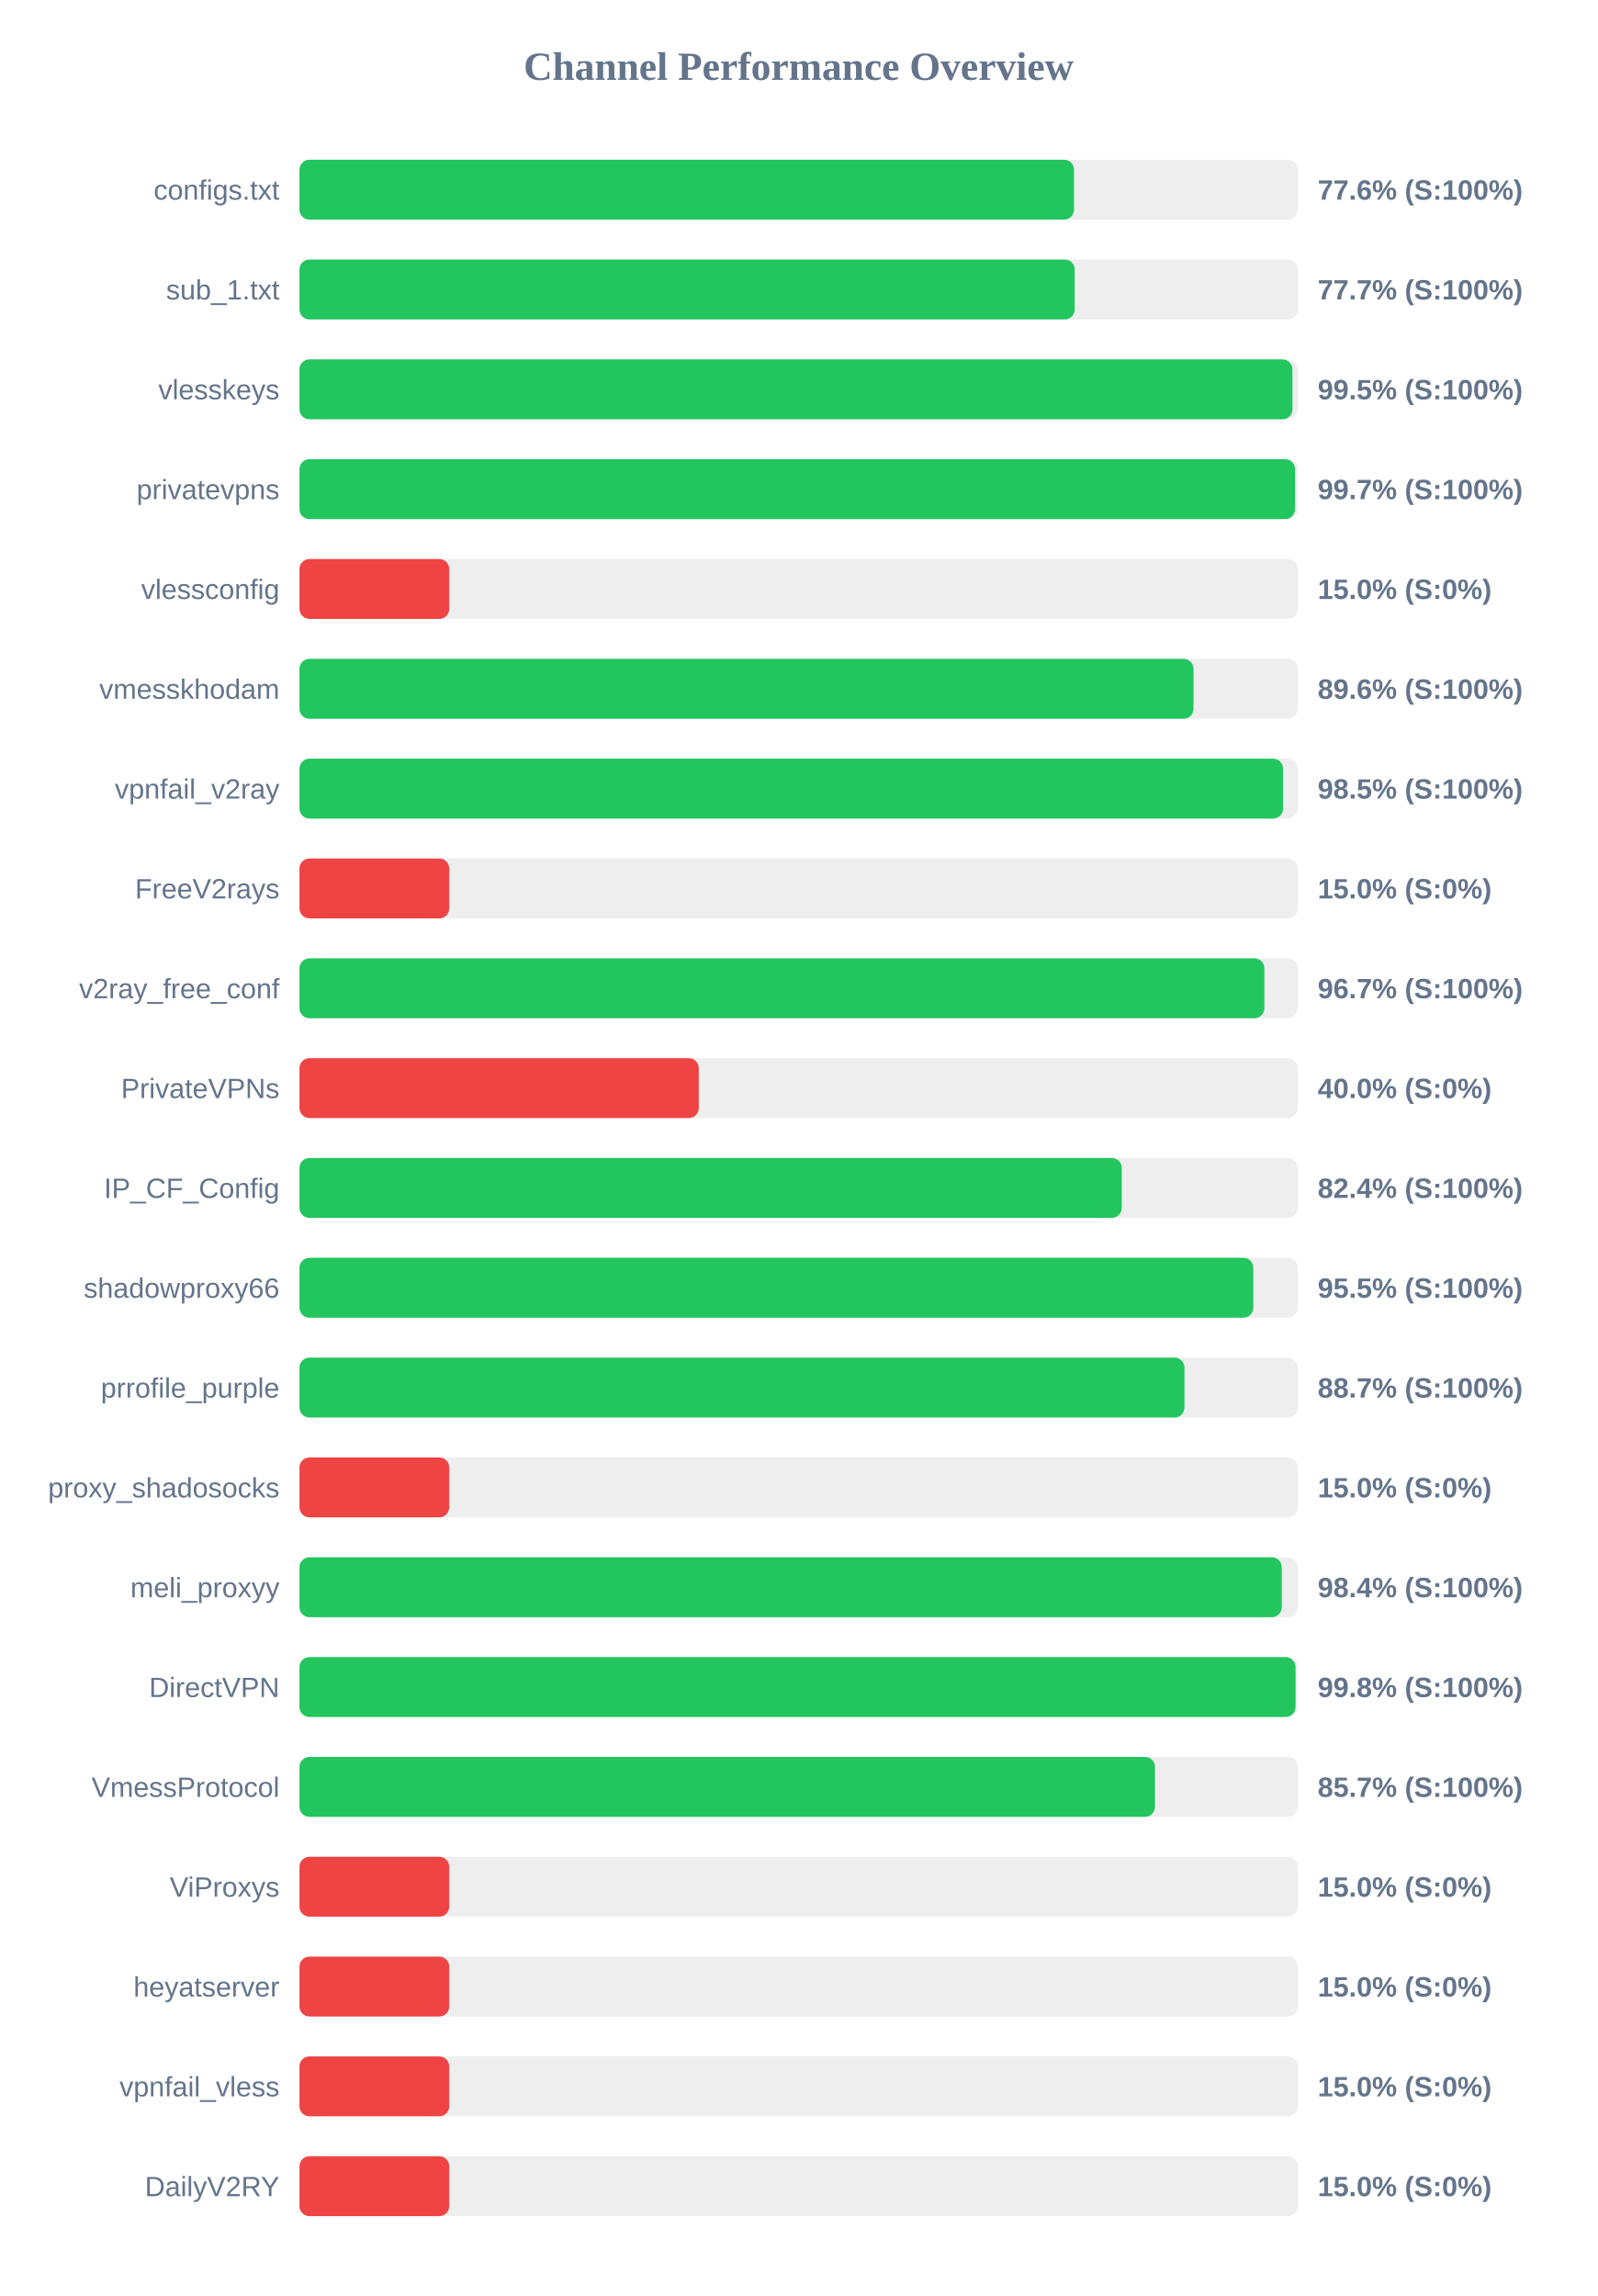
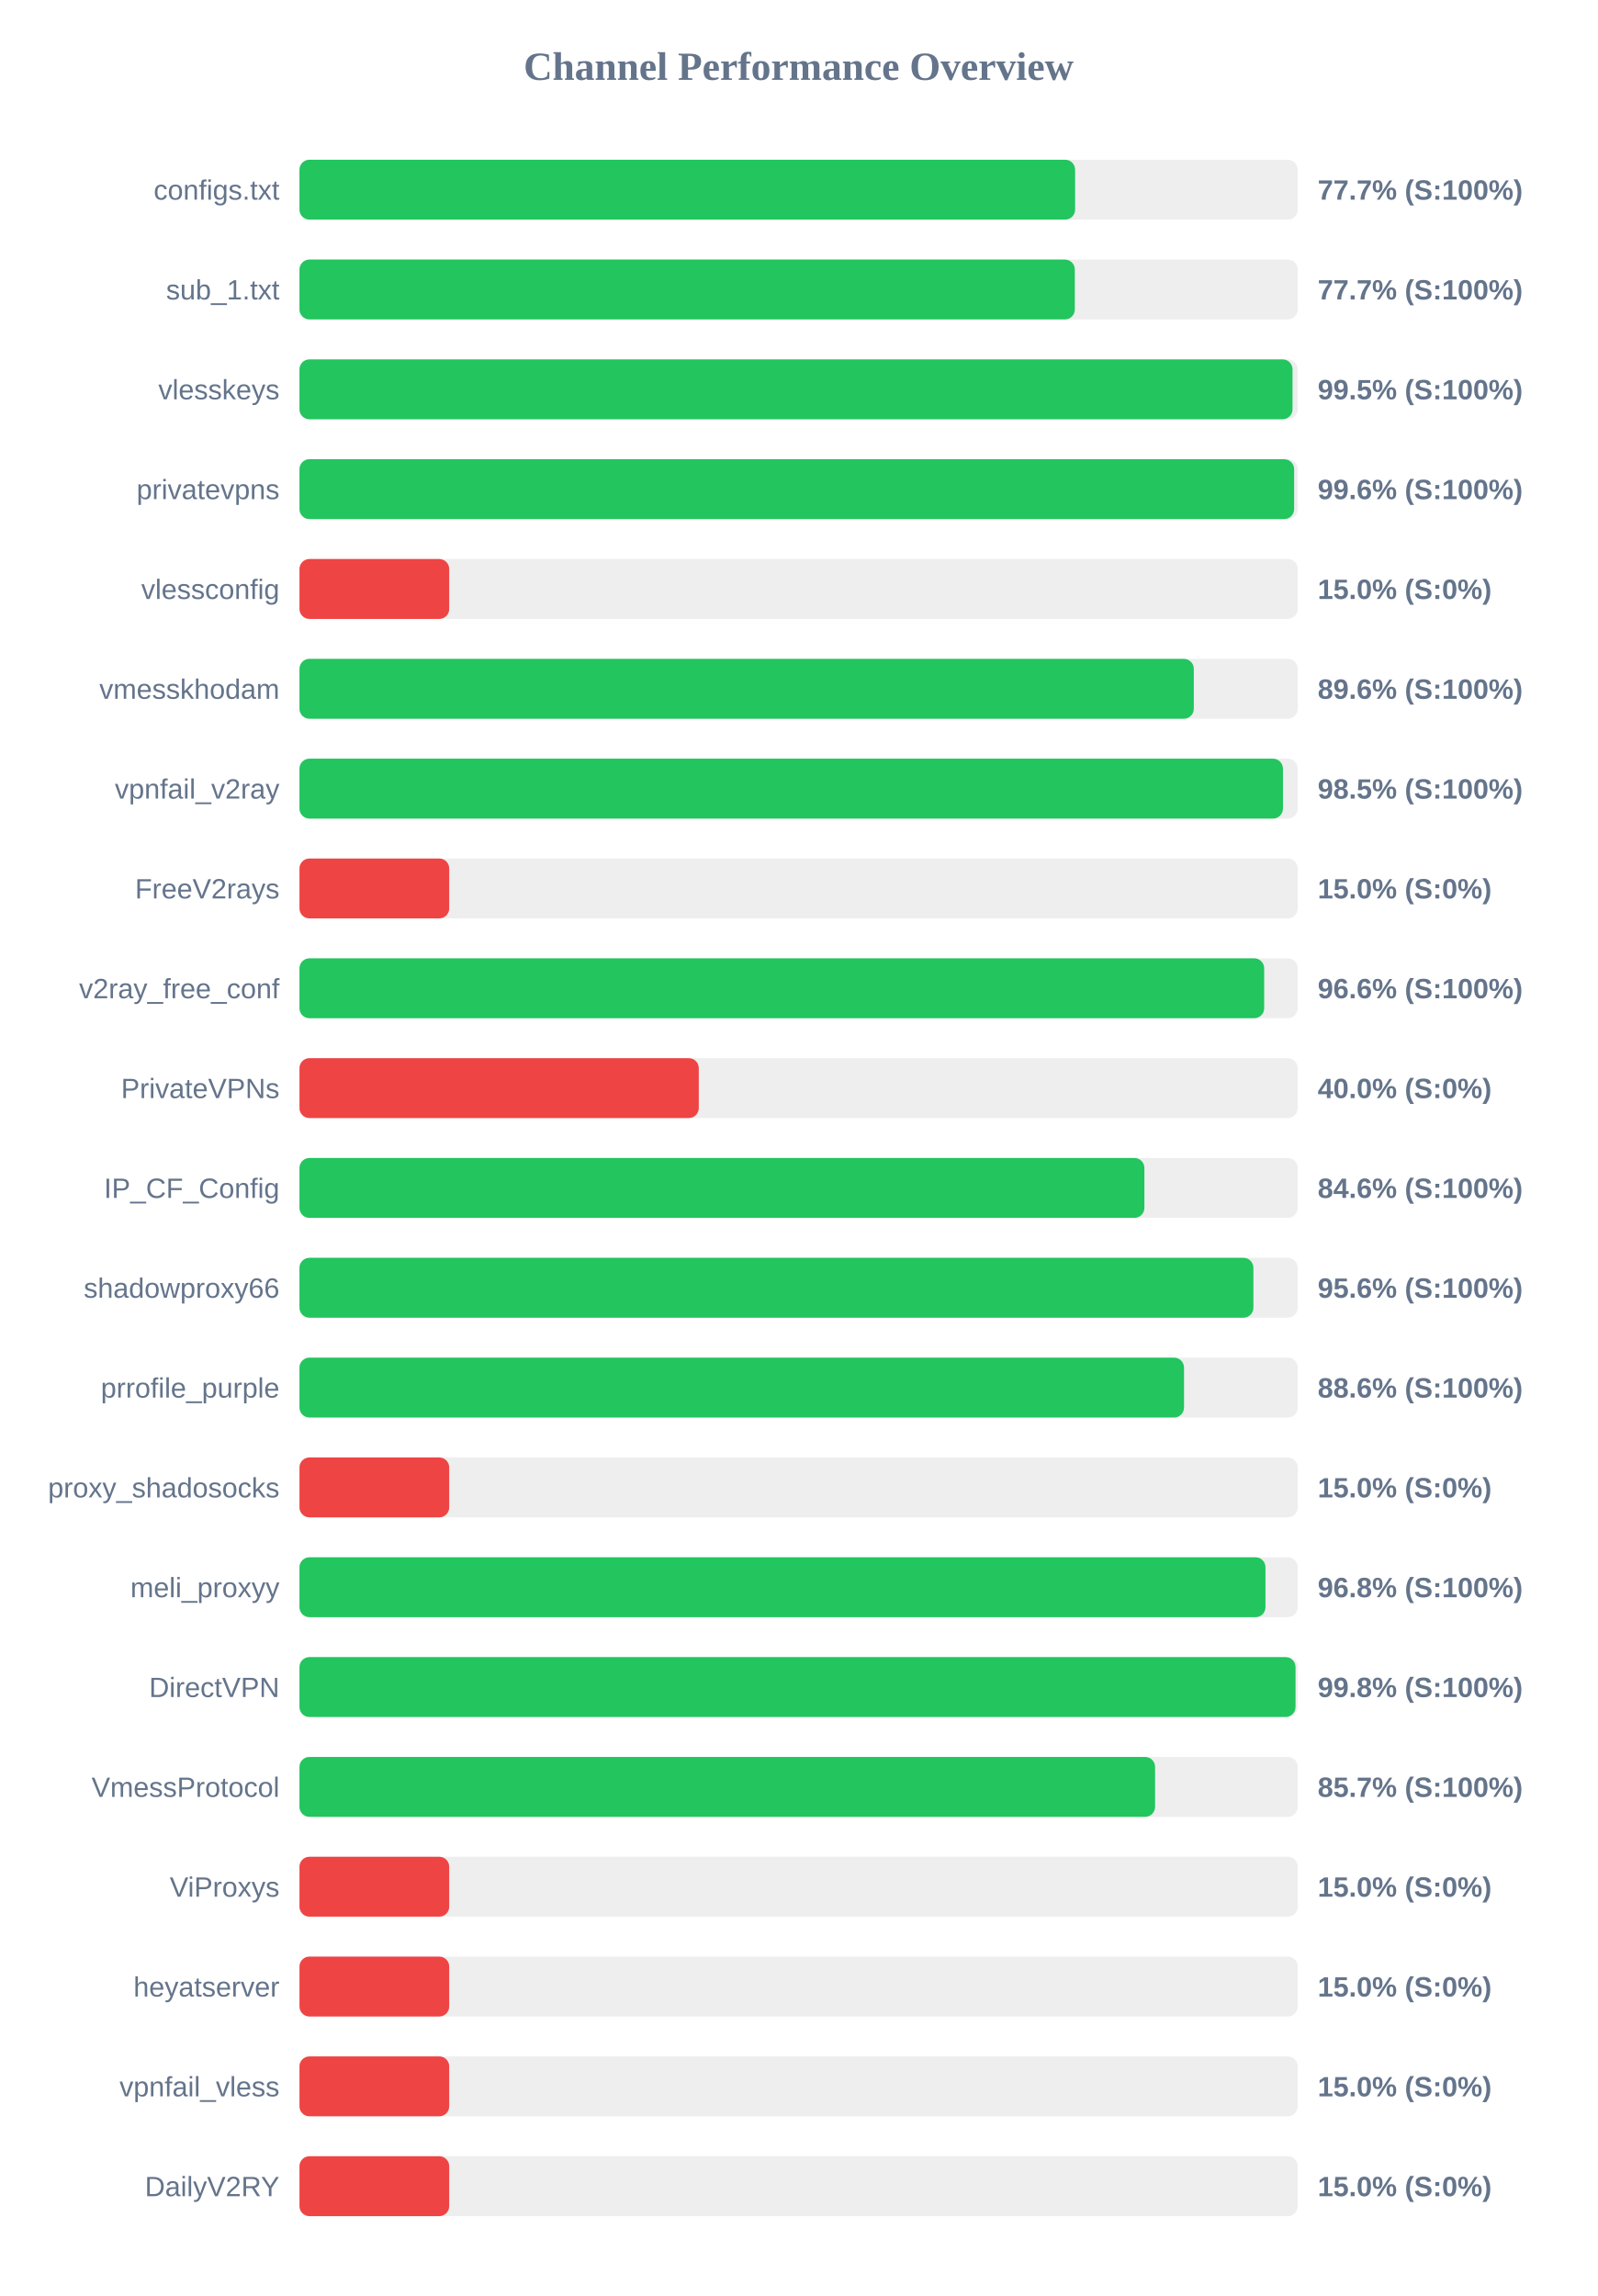
<svg xmlns="http://www.w3.org/2000/svg" width="800" height="1150" version="1.1">
  <style>
        .row { font: 14px Arial; fill: #64748b; }
        .score { font: bold 14px Arial; fill: #64748b; }
    </style>
  <text x="400" y="40" text-anchor="middle" font-size="20px" font-weight="bold" fill="#64748b">Channel Performance Overview</text>
  <rect x="150" y="80" width="500" height="30" fill="#eee" rx="5" />
-   <rect x="150" y="80" width="387.95" height="30" fill="#22c55e" rx="5" />
+   <rect x="150" y="80" width="388.5" height="30" fill="#22c55e" rx="5" />
  <text x="140" y="100" text-anchor="end" class="row">configs.txt</text>
-   <text x="660" y="100" text-anchor="start" class="score">77.6% (S:100%)</text>
+   <text x="660" y="100" text-anchor="start" class="score">77.7% (S:100%)</text>
  <rect x="150" y="130" width="500" height="30" fill="#eee" rx="5" />
-   <rect x="150" y="130" width="388.3" height="30" fill="#22c55e" rx="5" />
+   <rect x="150" y="130" width="388.35" height="30" fill="#22c55e" rx="5" />
  <text x="140" y="150" text-anchor="end" class="row">sub_1.txt</text>
  <text x="660" y="150" text-anchor="start" class="score">77.7% (S:100%)</text>
  <rect x="150" y="180" width="500" height="30" fill="#eee" rx="5" />
-   <rect x="150" y="180" width="497.35" height="30" fill="#22c55e" rx="5" />
+   <rect x="150" y="180" width="497.4" height="30" fill="#22c55e" rx="5" />
  <text x="140" y="200" text-anchor="end" class="row">vlesskeys</text>
  <text x="660" y="200" text-anchor="start" class="score">99.5% (S:100%)</text>
  <rect x="150" y="230" width="500" height="30" fill="#eee" rx="5" />
-   <rect x="150" y="230" width="498.65" height="30" fill="#22c55e" rx="5" />
+   <rect x="150" y="230" width="498.2" height="30" fill="#22c55e" rx="5" />
  <text x="140" y="250" text-anchor="end" class="row">privatevpns</text>
-   <text x="660" y="250" text-anchor="start" class="score">99.7% (S:100%)</text>
+   <text x="660" y="250" text-anchor="start" class="score">99.6% (S:100%)</text>
  <rect x="150" y="280" width="500" height="30" fill="#eee" rx="5" />
  <rect x="150" y="280" width="75.0" height="30" fill="#ef4444" rx="5" />
  <text x="140" y="300" text-anchor="end" class="row">vlessconfig</text>
  <text x="660" y="300" text-anchor="start" class="score">15.0% (S:0%)</text>
  <rect x="150" y="330" width="500" height="30" fill="#eee" rx="5" />
-   <rect x="150" y="330" width="447.8" height="30" fill="#22c55e" rx="5" />
+   <rect x="150" y="330" width="447.95" height="30" fill="#22c55e" rx="5" />
  <text x="140" y="350" text-anchor="end" class="row">vmesskhodam</text>
  <text x="660" y="350" text-anchor="start" class="score">89.6% (S:100%)</text>
  <rect x="150" y="380" width="500" height="30" fill="#eee" rx="5" />
-   <rect x="150" y="380" width="492.65" height="30" fill="#22c55e" rx="5" />
+   <rect x="150" y="380" width="492.6" height="30" fill="#22c55e" rx="5" />
  <text x="140" y="400" text-anchor="end" class="row">vpnfail_v2ray</text>
  <text x="660" y="400" text-anchor="start" class="score">98.5% (S:100%)</text>
  <rect x="150" y="430" width="500" height="30" fill="#eee" rx="5" />
  <rect x="150" y="430" width="75.0" height="30" fill="#ef4444" rx="5" />
  <text x="140" y="450" text-anchor="end" class="row">FreeV2rays</text>
  <text x="660" y="450" text-anchor="start" class="score">15.0% (S:0%)</text>
  <rect x="150" y="480" width="500" height="30" fill="#eee" rx="5" />
-   <rect x="150" y="480" width="483.3" height="30" fill="#22c55e" rx="5" />
+   <rect x="150" y="480" width="483.2" height="30" fill="#22c55e" rx="5" />
  <text x="140" y="500" text-anchor="end" class="row">v2ray_free_conf</text>
-   <text x="660" y="500" text-anchor="start" class="score">96.7% (S:100%)</text>
+   <text x="660" y="500" text-anchor="start" class="score">96.6% (S:100%)</text>
  <rect x="150" y="530" width="500" height="30" fill="#eee" rx="5" />
  <rect x="150" y="530" width="200.0" height="30" fill="#ef4444" rx="5" />
  <text x="140" y="550" text-anchor="end" class="row">PrivateVPNs</text>
  <text x="660" y="550" text-anchor="start" class="score">40.0% (S:0%)</text>
  <rect x="150" y="580" width="500" height="30" fill="#eee" rx="5" />
-   <rect x="150" y="580" width="411.85" height="30" fill="#22c55e" rx="5" />
+   <rect x="150" y="580" width="423.2" height="30" fill="#22c55e" rx="5" />
  <text x="140" y="600" text-anchor="end" class="row">IP_CF_Config</text>
-   <text x="660" y="600" text-anchor="start" class="score">82.4% (S:100%)</text>
+   <text x="660" y="600" text-anchor="start" class="score">84.6% (S:100%)</text>
  <rect x="150" y="630" width="500" height="30" fill="#eee" rx="5" />
-   <rect x="150" y="630" width="477.75" height="30" fill="#22c55e" rx="5" />
+   <rect x="150" y="630" width="477.8" height="30" fill="#22c55e" rx="5" />
  <text x="140" y="650" text-anchor="end" class="row">shadowproxy66</text>
-   <text x="660" y="650" text-anchor="start" class="score">95.5% (S:100%)</text>
+   <text x="660" y="650" text-anchor="start" class="score">95.6% (S:100%)</text>
  <rect x="150" y="680" width="500" height="30" fill="#eee" rx="5" />
-   <rect x="150" y="680" width="443.25" height="30" fill="#22c55e" rx="5" />
+   <rect x="150" y="680" width="443.05" height="30" fill="#22c55e" rx="5" />
  <text x="140" y="700" text-anchor="end" class="row">prrofile_purple</text>
-   <text x="660" y="700" text-anchor="start" class="score">88.7% (S:100%)</text>
+   <text x="660" y="700" text-anchor="start" class="score">88.6% (S:100%)</text>
  <rect x="150" y="730" width="500" height="30" fill="#eee" rx="5" />
  <rect x="150" y="730" width="75.0" height="30" fill="#ef4444" rx="5" />
  <text x="140" y="750" text-anchor="end" class="row">proxy_shadosocks</text>
  <text x="660" y="750" text-anchor="start" class="score">15.0% (S:0%)</text>
  <rect x="150" y="780" width="500" height="30" fill="#eee" rx="5" />
-   <rect x="150" y="780" width="492.0" height="30" fill="#22c55e" rx="5" />
+   <rect x="150" y="780" width="483.85" height="30" fill="#22c55e" rx="5" />
  <text x="140" y="800" text-anchor="end" class="row">meli_proxyy</text>
-   <text x="660" y="800" text-anchor="start" class="score">98.4% (S:100%)</text>
+   <text x="660" y="800" text-anchor="start" class="score">96.8% (S:100%)</text>
  <rect x="150" y="830" width="500" height="30" fill="#eee" rx="5" />
  <rect x="150" y="830" width="498.9" height="30" fill="#22c55e" rx="5" />
  <text x="140" y="850" text-anchor="end" class="row">DirectVPN</text>
  <text x="660" y="850" text-anchor="start" class="score">99.8% (S:100%)</text>
  <rect x="150" y="880" width="500" height="30" fill="#eee" rx="5" />
-   <rect x="150" y="880" width="428.5" height="30" fill="#22c55e" rx="5" />
+   <rect x="150" y="880" width="428.55" height="30" fill="#22c55e" rx="5" />
  <text x="140" y="900" text-anchor="end" class="row">VmessProtocol</text>
  <text x="660" y="900" text-anchor="start" class="score">85.7% (S:100%)</text>
  <rect x="150" y="930" width="500" height="30" fill="#eee" rx="5" />
  <rect x="150" y="930" width="75.0" height="30" fill="#ef4444" rx="5" />
  <text x="140" y="950" text-anchor="end" class="row">ViProxys</text>
  <text x="660" y="950" text-anchor="start" class="score">15.0% (S:0%)</text>
  <rect x="150" y="980" width="500" height="30" fill="#eee" rx="5" />
  <rect x="150" y="980" width="75.0" height="30" fill="#ef4444" rx="5" />
  <text x="140" y="1000" text-anchor="end" class="row">heyatserver</text>
  <text x="660" y="1000" text-anchor="start" class="score">15.0% (S:0%)</text>
  <rect x="150" y="1030" width="500" height="30" fill="#eee" rx="5" />
  <rect x="150" y="1030" width="75.0" height="30" fill="#ef4444" rx="5" />
  <text x="140" y="1050" text-anchor="end" class="row">vpnfail_vless</text>
  <text x="660" y="1050" text-anchor="start" class="score">15.0% (S:0%)</text>
  <rect x="150" y="1080" width="500" height="30" fill="#eee" rx="5" />
  <rect x="150" y="1080" width="75.0" height="30" fill="#ef4444" rx="5" />
  <text x="140" y="1100" text-anchor="end" class="row">DailyV2RY</text>
  <text x="660" y="1100" text-anchor="start" class="score">15.0% (S:0%)</text>
</svg>
